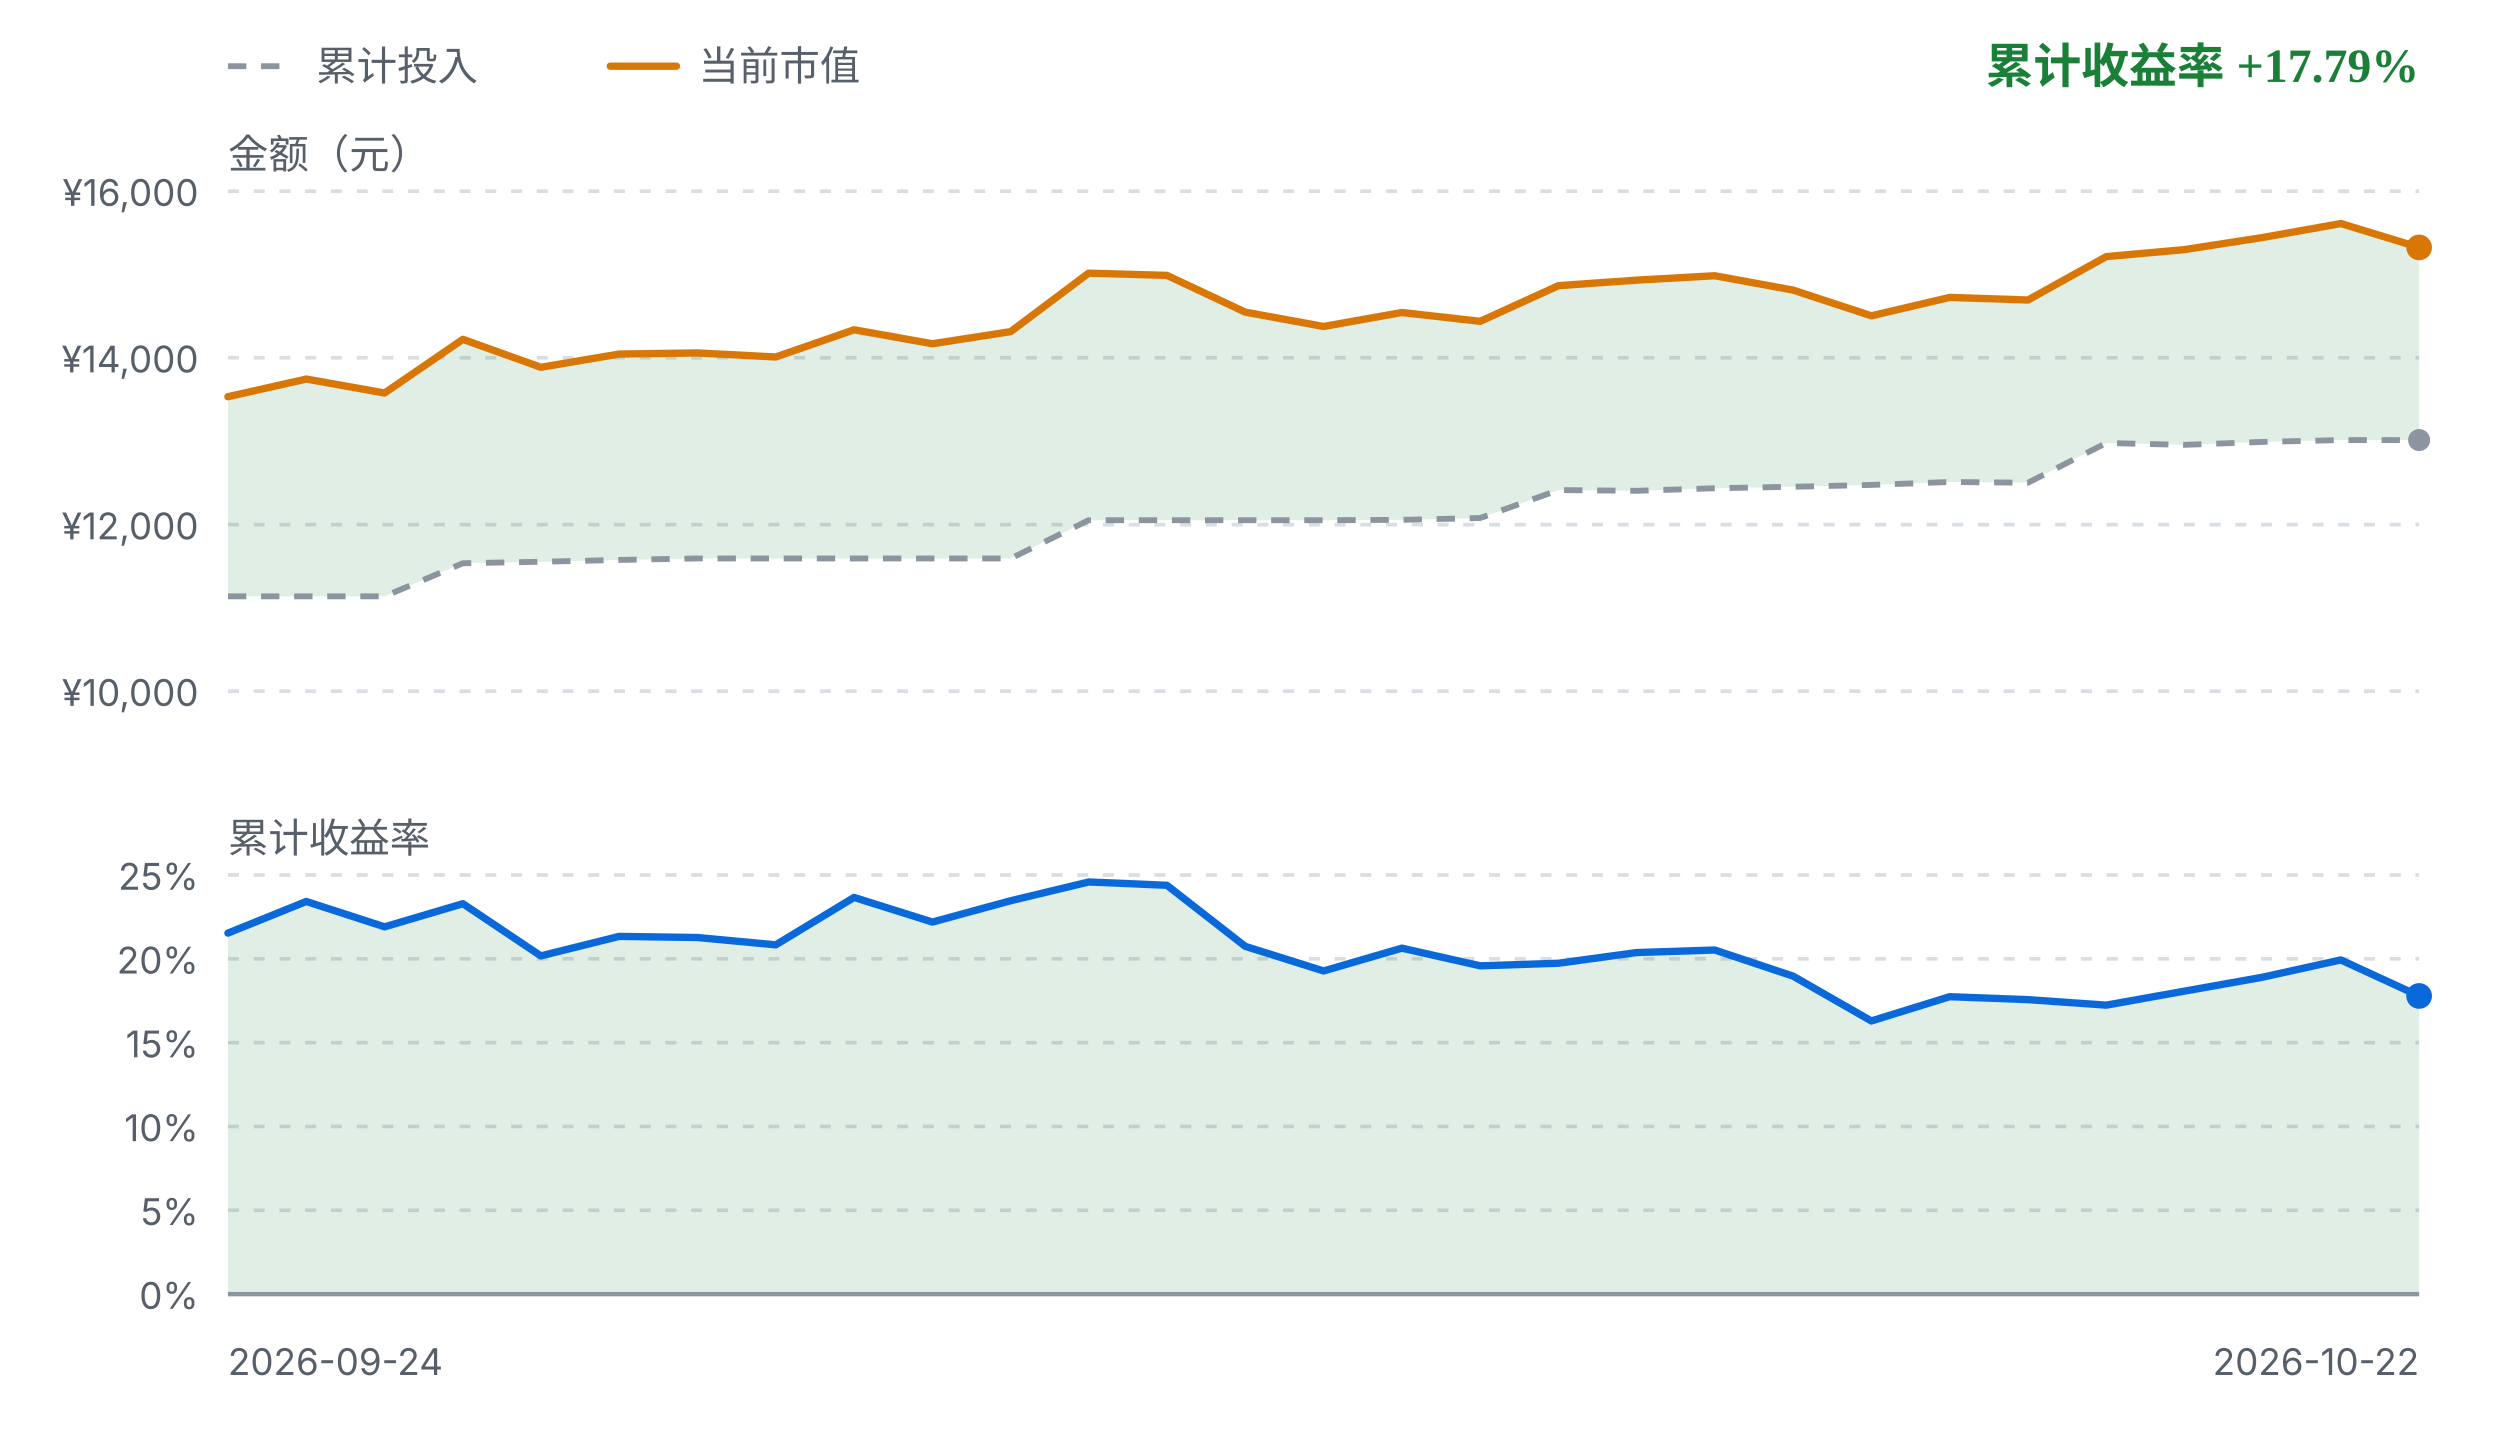
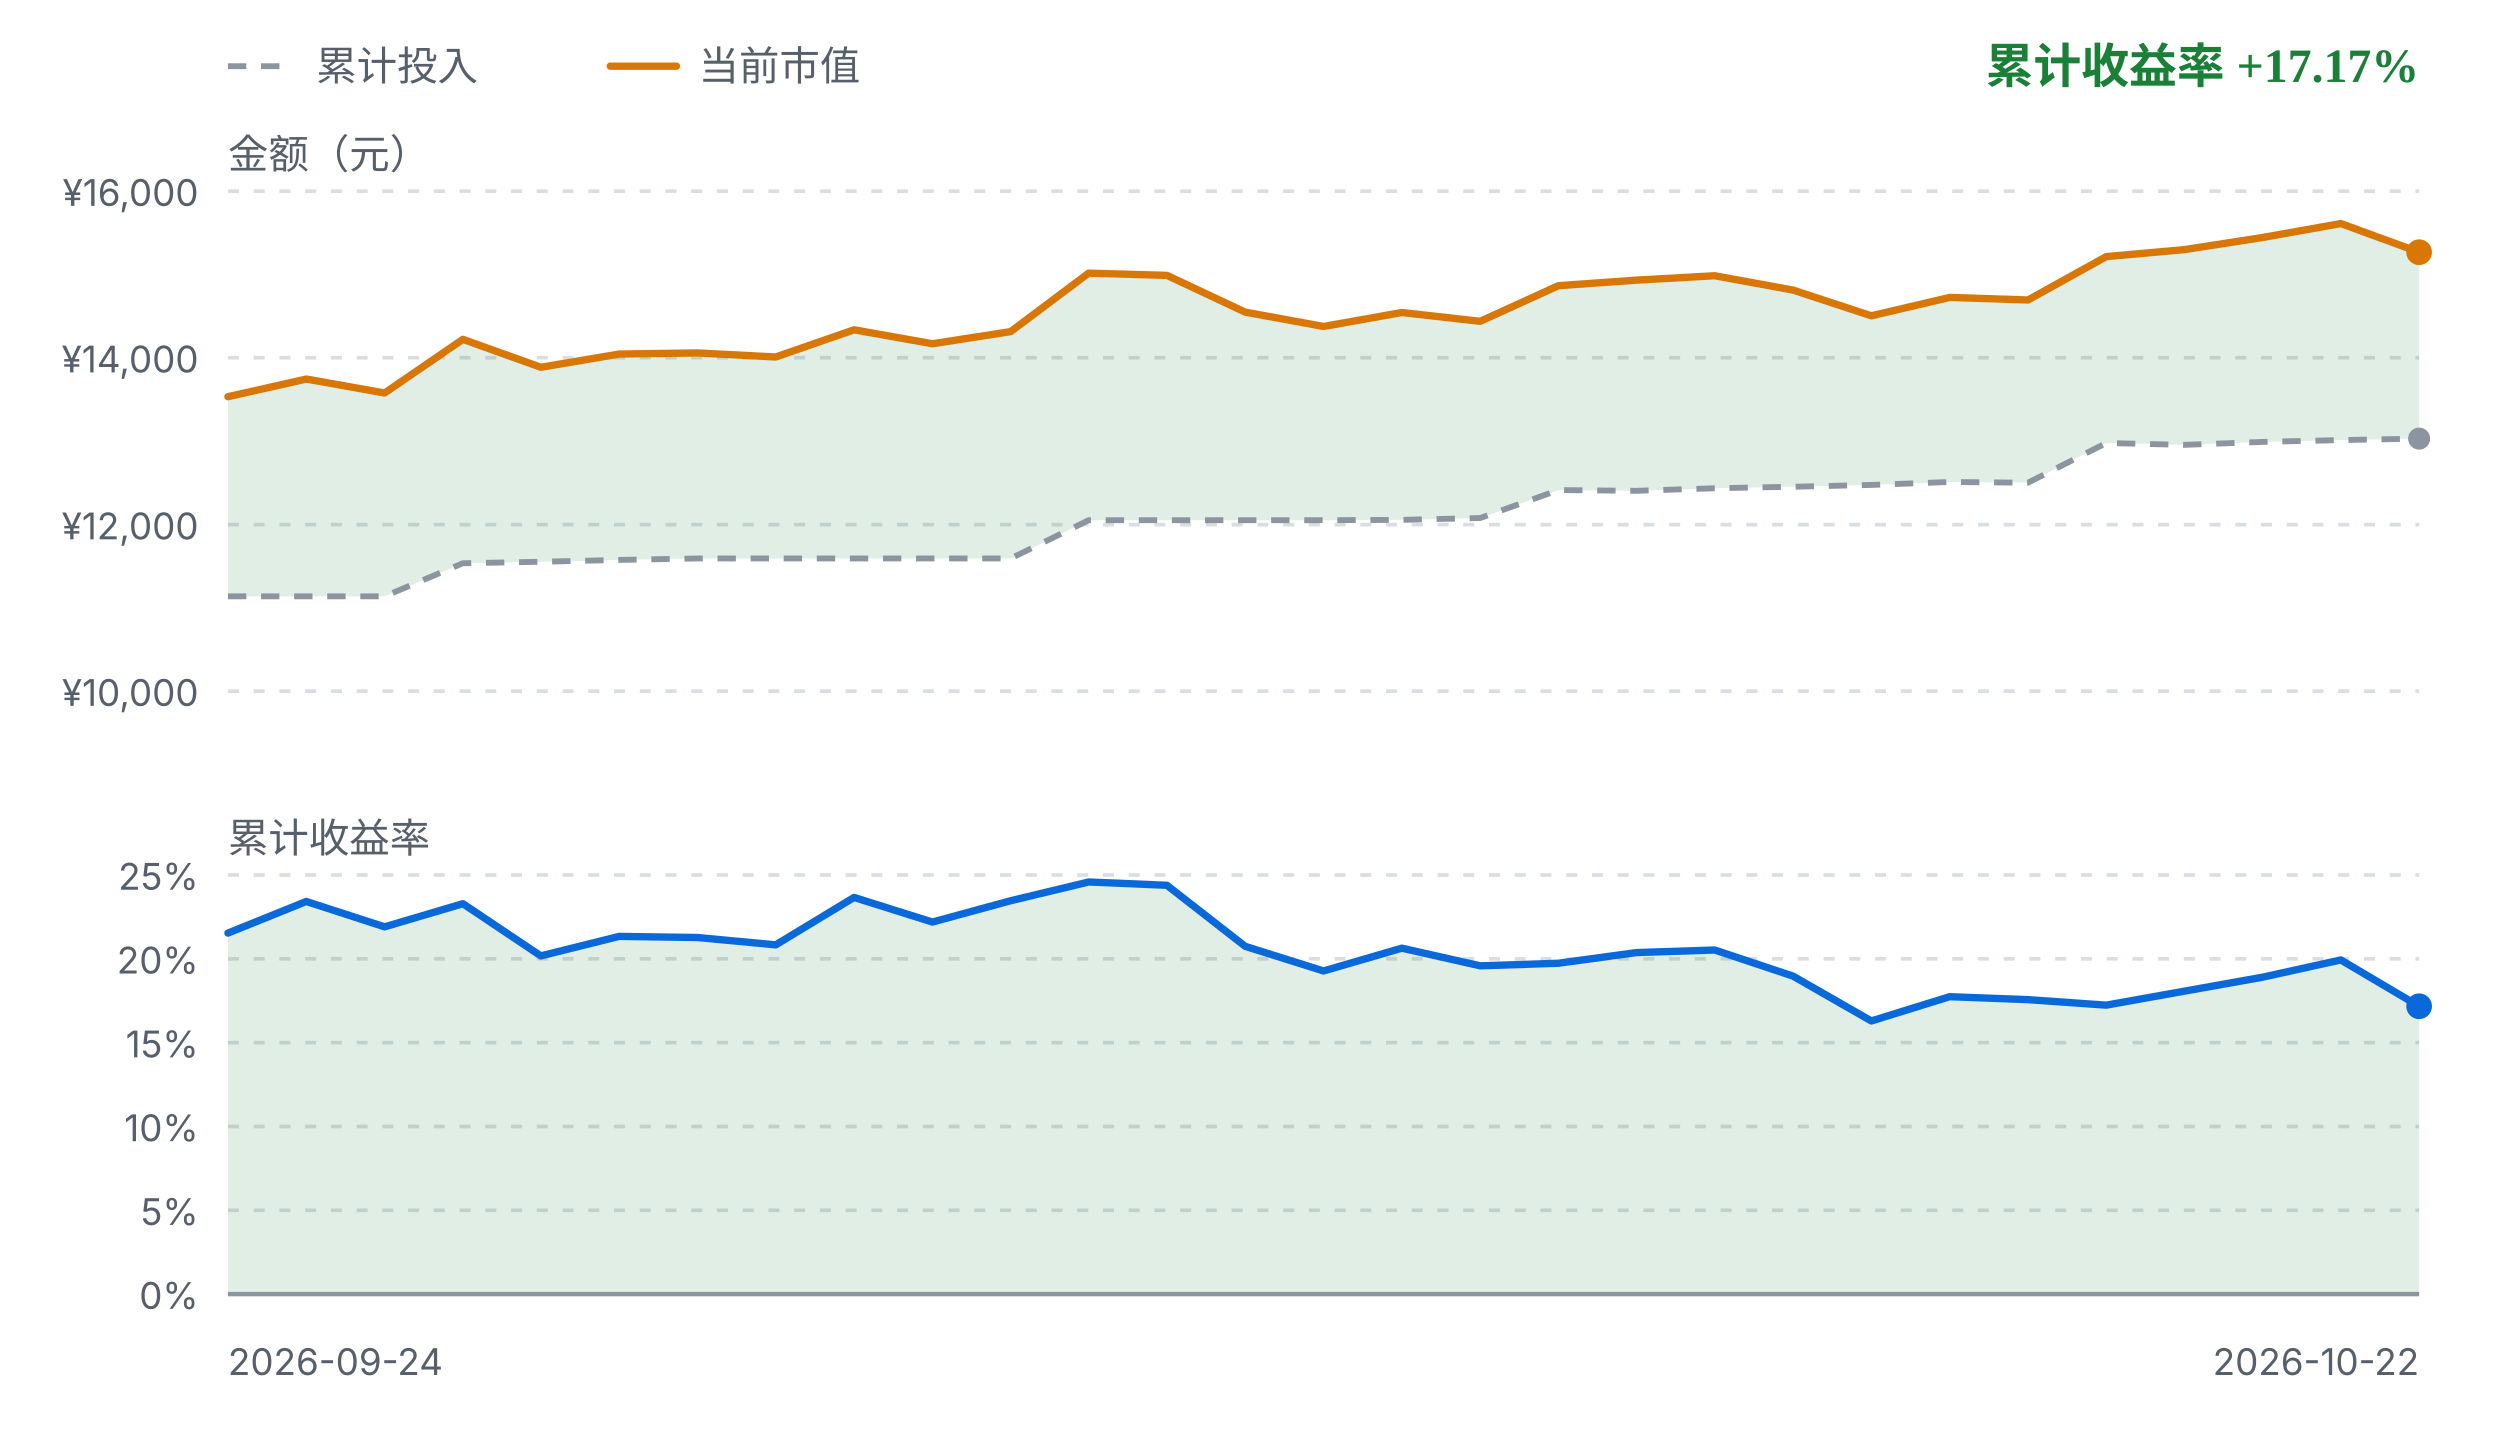
<svg xmlns="http://www.w3.org/2000/svg" viewBox="0 0 680 392" width="680" height="392" role="img" aria-label="FIRE 收益曲线">
  <style>
    .fg { fill: #1f2328; font-family: ui-sans-serif, system-ui, -apple-system, "Segoe UI", sans-serif; }
    .fg-muted { fill: #57606a; font-family: ui-sans-serif, system-ui, -apple-system, "Segoe UI", sans-serif; }
    .grid { stroke: #d8dee4; stroke-width: 1; stroke-dasharray: 3 4; }
    .zero { stroke: #8c959f; stroke-width: 1.2; }
    .basis { fill: none; stroke: #8c959f; stroke-width: 1.6; stroke-dasharray: 5 4; stroke-linejoin: round; }
    .value { fill: none; stroke: #d97706; stroke-width: 2; stroke-linejoin: round; stroke-linecap: round; }
    .rate { fill: none; stroke: #0969da; stroke-width: 2; stroke-linejoin: round; stroke-linecap: round; }
    .gap-up { fill: #1a7f37; fill-opacity: 0.13; }
    .gap-down { fill: #cf222e; fill-opacity: 0.13; }
    .rate-up { fill: #1a7f37; fill-opacity: 0.13; }
    .rate-down { fill: #cf222e; fill-opacity: 0.13; }
    .up { fill: #1a7f37; }
    .down { fill: #cf222e; }
    .dot-value { fill: #d97706; }
    .dot-basis { fill: #8c959f; }
    .dot-rate { fill: #0969da; }
    @media (prefers-color-scheme: dark) {
      .fg { fill: #e6edf3; }
      .fg-muted { fill: #8b949e; }
      .grid { stroke: #30363d; }
      .zero { stroke: #6e7681; }
      .basis { stroke: #6e7681; }
      .value { stroke: #f0b429; }
      .rate { stroke: #58a6ff; }
      .gap-up, .rate-up { fill: #3fb950; fill-opacity: 0.16; }
      .gap-down, .rate-down { fill: #f85149; fill-opacity: 0.16; }
      .up { fill: #3fb950; }
      .down { fill: #f85149; }
      .dot-value { fill: #f0b429; }
      .dot-basis { fill: #6e7681; }
      .dot-rate { fill: #58a6ff; }
    }
  </style>
  <line class="basis" x1="62" y1="18" x2="80" y2="18" />
  <text class="fg-muted" x="86" y="18" font-size="11" dominant-baseline="middle">累计投入</text>
  <line class="value" x1="166" y1="18" x2="184" y2="18" />
  <text class="fg-muted" x="190" y="18" font-size="11" dominant-baseline="middle">当前市值</text>
-   <text class="up" x="658" y="18" text-anchor="end" font-size="13" font-weight="600" dominant-baseline="middle">累计收益率 +17.79%</text>
+   <text class="up" x="658" y="18" text-anchor="end" font-size="13" font-weight="600" dominant-baseline="middle">累计收益率 +17.17%</text>
  <text class="fg-muted" x="62" y="42" font-size="11" dominant-baseline="middle">金额（元）</text>
  <line class="grid" x1="62" y1="52.0" x2="658" y2="52.0" />
  <text class="fg-muted" x="54" y="56.0" text-anchor="end" font-size="10">¥16,000</text>
  <line class="grid" x1="62" y1="97.3" x2="658" y2="97.3" />
  <text class="fg-muted" x="54" y="101.3" text-anchor="end" font-size="10">¥14,000</text>
  <line class="grid" x1="62" y1="142.7" x2="658" y2="142.7" />
  <text class="fg-muted" x="54" y="146.7" text-anchor="end" font-size="10">¥12,000</text>
  <line class="grid" x1="62" y1="188.0" x2="658" y2="188.0" />
  <text class="fg-muted" x="54" y="192.0" text-anchor="end" font-size="10">¥10,000</text>
-   <path d="M62.0,107.9 L83.3,103.1 L104.6,106.9 L125.9,92.3 L147.1,99.9 L168.4,96.3 L189.7,96.0 L211.0,97.1 L232.3,89.7 L253.6,93.5 L274.9,90.2 L296.1,74.3 L317.4,74.9 L338.7,84.9 L360.0,88.8 L381.3,85.0 L402.6,87.4 L423.9,77.7 L445.1,76.2 L466.4,75.0 L487.7,78.9 L509.0,85.9 L530.3,80.9 L551.6,81.6 L572.9,69.8 L594.1,67.9 L615.4,64.6 L636.7,60.8 L658.0,67.3 L658.0,119.7 L636.7,119.7 L615.4,120.2 L594.1,121.0 L572.9,120.5 L551.6,131.3 L530.3,131.1 L509.0,131.9 L487.7,132.4 L466.4,132.8 L445.1,133.5 L423.9,133.3 L402.6,140.9 L381.3,141.4 L360.0,141.5 L338.7,141.5 L317.4,141.5 L296.1,141.5 L274.9,151.9 L253.6,151.9 L232.3,151.9 L211.0,151.9 L189.7,151.9 L168.4,152.3 L147.1,152.8 L125.9,153.2 L104.6,162.2 L83.3,162.2 L62.0,162.2 Z" class="gap-up" />
-   <path d="M62.0,162.2 L83.3,162.2 L104.6,162.2 L125.9,153.2 L147.1,152.8 L168.4,152.3 L189.7,151.9 L211.0,151.9 L232.3,151.9 L253.6,151.9 L274.9,151.9 L296.1,141.5 L317.4,141.5 L338.7,141.5 L360.0,141.5 L381.3,141.4 L402.6,140.9 L423.9,133.3 L445.1,133.5 L466.4,132.8 L487.7,132.4 L509.0,131.9 L530.3,131.1 L551.6,131.3 L572.9,120.5 L594.1,121.0 L615.4,120.2 L636.7,119.7 L658.0,119.7" class="basis" />
-   <path d="M62.0,107.9 L83.3,103.1 L104.6,106.9 L125.9,92.3 L147.1,99.9 L168.4,96.3 L189.7,96.0 L211.0,97.1 L232.3,89.7 L253.6,93.5 L274.9,90.2 L296.1,74.3 L317.4,74.9 L338.7,84.9 L360.0,88.8 L381.3,85.0 L402.6,87.4 L423.9,77.7 L445.1,76.2 L466.4,75.0 L487.7,78.9 L509.0,85.9 L530.3,80.9 L551.6,81.6 L572.9,69.8 L594.1,67.9 L615.4,64.6 L636.7,60.8 L658.0,67.3" class="value" />
-   <circle class="dot-basis" cx="658.0" cy="119.7" r="3" />
-   <circle class="dot-value" cx="658.0" cy="67.3" r="3.5" />
+   <path d="M62.0,107.9 L83.3,103.1 L104.6,106.9 L125.9,92.3 L147.1,99.9 L168.4,96.3 L189.7,96.0 L211.0,97.1 L232.3,89.7 L253.6,93.5 L274.9,90.2 L296.1,74.3 L317.4,74.9 L338.7,84.9 L360.0,88.8 L381.3,85.0 L402.6,87.4 L423.9,77.7 L445.1,76.2 L466.4,75.0 L487.7,78.9 L509.0,85.9 L530.3,80.9 L551.6,81.6 L572.9,69.8 L594.1,67.9 L615.4,64.6 L636.7,60.8 L658.0,68.6 L658.0,119.3 L636.7,119.7 L615.4,120.2 L594.1,121.0 L572.9,120.5 L551.6,131.3 L530.3,131.1 L509.0,131.9 L487.7,132.4 L466.4,132.8 L445.1,133.5 L423.9,133.3 L402.6,140.9 L381.3,141.4 L360.0,141.5 L338.7,141.5 L317.4,141.5 L296.1,141.5 L274.9,151.9 L253.6,151.9 L232.3,151.9 L211.0,151.9 L189.7,151.9 L168.4,152.3 L147.1,152.8 L125.9,153.2 L104.6,162.2 L83.3,162.2 L62.0,162.2 Z" class="gap-up" />
+   <path d="M62.0,162.2 L83.3,162.2 L104.6,162.2 L125.9,153.2 L147.1,152.8 L168.4,152.3 L189.7,151.9 L211.0,151.9 L232.3,151.9 L253.6,151.9 L274.9,151.9 L296.1,141.5 L317.4,141.5 L338.7,141.5 L360.0,141.5 L381.3,141.4 L402.6,140.9 L423.9,133.3 L445.1,133.5 L466.4,132.8 L487.7,132.4 L509.0,131.9 L530.3,131.1 L551.6,131.3 L572.9,120.5 L594.1,121.0 L615.4,120.2 L636.7,119.7 L658.0,119.3" class="basis" />
+   <path d="M62.0,107.9 L83.3,103.1 L104.6,106.9 L125.9,92.3 L147.1,99.9 L168.4,96.3 L189.7,96.0 L211.0,97.1 L232.3,89.7 L253.6,93.5 L274.9,90.2 L296.1,74.3 L317.4,74.9 L338.7,84.9 L360.0,88.8 L381.3,85.0 L402.6,87.4 L423.9,77.7 L445.1,76.2 L466.4,75.0 L487.7,78.9 L509.0,85.9 L530.3,80.9 L551.6,81.6 L572.9,69.8 L594.1,67.9 L615.4,64.6 L636.7,60.8 L658.0,68.6" class="value" />
+   <circle class="dot-basis" cx="658.0" cy="119.3" r="3" />
+   <circle class="dot-value" cx="658.0" cy="68.6" r="3.5" />
  <text class="fg-muted" x="62" y="228" font-size="11" dominant-baseline="middle">累计收益率</text>
  <line class="grid" x1="62" y1="238.0" x2="658" y2="238.0" />
  <text class="fg-muted" x="54" y="242.0" text-anchor="end" font-size="10">25%</text>
  <line class="grid" x1="62" y1="260.8" x2="658" y2="260.8" />
  <text class="fg-muted" x="54" y="264.8" text-anchor="end" font-size="10">20%</text>
  <line class="grid" x1="62" y1="283.6" x2="658" y2="283.6" />
  <text class="fg-muted" x="54" y="287.6" text-anchor="end" font-size="10">15%</text>
  <line class="grid" x1="62" y1="306.4" x2="658" y2="306.4" />
  <text class="fg-muted" x="54" y="310.4" text-anchor="end" font-size="10">10%</text>
  <line class="grid" x1="62" y1="329.2" x2="658" y2="329.2" />
  <text class="fg-muted" x="54" y="333.2" text-anchor="end" font-size="10">5%</text>
  <line class="grid" x1="62" y1="352.0" x2="658" y2="352.0" />
  <text class="fg-muted" x="54" y="356.0" text-anchor="end" font-size="10">0%</text>
-   <path d="M62.0,253.8 L83.3,245.2 L104.6,252.1 L125.9,245.8 L147.1,260.0 L168.4,254.7 L189.7,255.0 L211.0,257.0 L232.3,244.1 L253.6,250.8 L274.9,245.0 L296.1,239.9 L317.4,240.8 L338.7,257.4 L360.0,264.1 L381.3,257.9 L402.6,262.7 L423.9,262.0 L445.1,259.1 L466.4,258.4 L487.7,265.5 L509.0,277.7 L530.3,271.1 L551.6,271.9 L572.9,273.4 L594.1,269.6 L615.4,265.8 L636.7,261.1 L658.0,270.9 L658.0,352.0 L62.0,352.0 Z" class="rate-up" />
+   <path d="M62.0,253.8 L83.3,245.2 L104.6,252.1 L125.9,245.8 L147.1,260.0 L168.4,254.7 L189.7,255.0 L211.0,257.0 L232.3,244.1 L253.6,250.8 L274.9,245.0 L296.1,239.9 L317.4,240.8 L338.7,257.4 L360.0,264.1 L381.3,257.9 L402.6,262.7 L423.9,262.0 L445.1,259.1 L466.4,258.4 L487.7,265.5 L509.0,277.7 L530.3,271.1 L551.6,271.9 L572.9,273.4 L594.1,269.6 L615.4,265.8 L636.7,261.1 L658.0,273.7 L658.0,352.0 L62.0,352.0 Z" class="rate-up" />
  <line class="zero" x1="62" y1="352.0" x2="658" y2="352.0" />
-   <path d="M62.0,253.8 L83.3,245.2 L104.6,252.1 L125.9,245.8 L147.1,260.0 L168.4,254.7 L189.7,255.0 L211.0,257.0 L232.3,244.1 L253.6,250.8 L274.9,245.0 L296.1,239.9 L317.4,240.8 L338.7,257.4 L360.0,264.1 L381.3,257.9 L402.6,262.7 L423.9,262.0 L445.1,259.1 L466.4,258.4 L487.7,265.5 L509.0,277.7 L530.3,271.1 L551.6,271.9 L572.9,273.4 L594.1,269.6 L615.4,265.8 L636.7,261.1 L658.0,270.9" class="rate" />
-   <circle class="dot-rate" cx="658.0" cy="270.9" r="3.5" />
+   <path d="M62.0,253.8 L83.3,245.2 L104.6,252.1 L125.9,245.8 L147.1,260.0 L168.4,254.7 L189.7,255.0 L211.0,257.0 L232.3,244.1 L253.6,250.8 L274.9,245.0 L296.1,239.9 L317.4,240.8 L338.7,257.4 L360.0,264.1 L381.3,257.9 L402.6,262.7 L423.9,262.0 L445.1,259.1 L466.4,258.4 L487.7,265.5 L509.0,277.7 L530.3,271.1 L551.6,271.9 L572.9,273.4 L594.1,269.6 L615.4,265.8 L636.7,261.1 L658.0,273.7" class="rate" />
+   <circle class="dot-rate" cx="658.0" cy="273.7" r="3.5" />
  <text class="fg-muted" x="62" y="374" font-size="10">2026-09-24</text>
  <text class="fg-muted" x="658" y="374" text-anchor="end" font-size="10">2026-10-22</text>
</svg>
